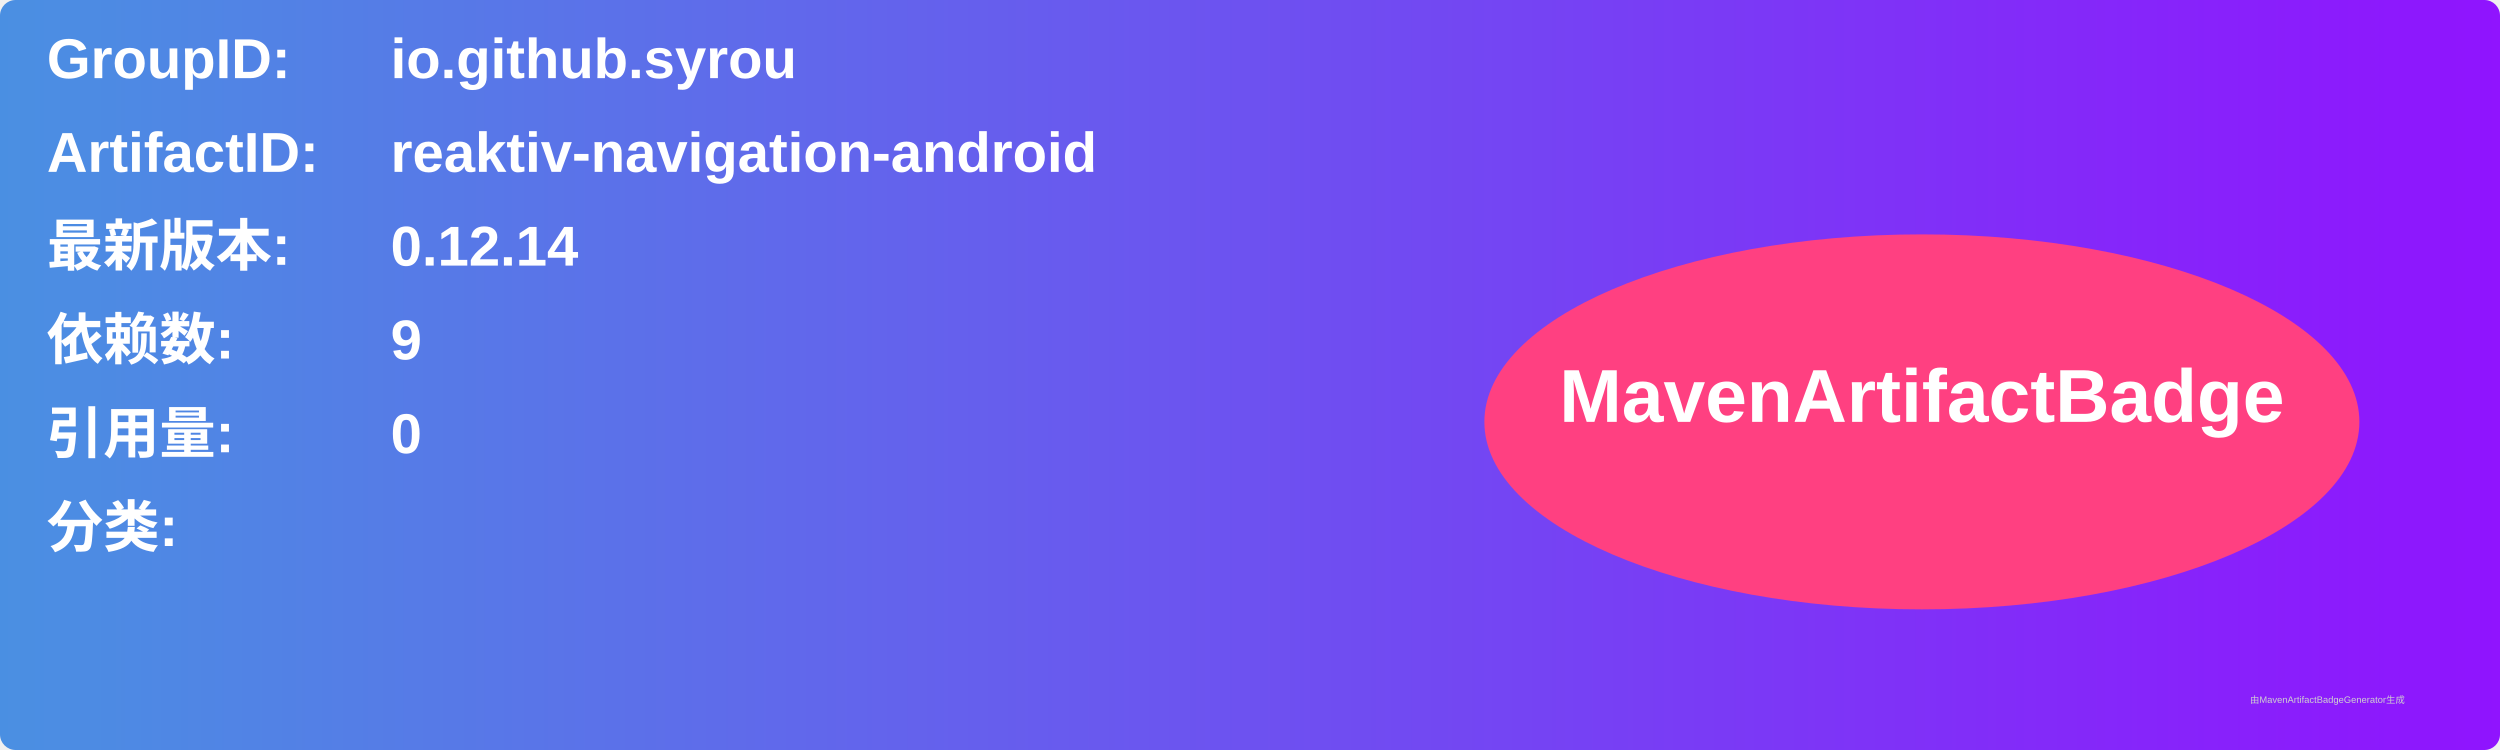
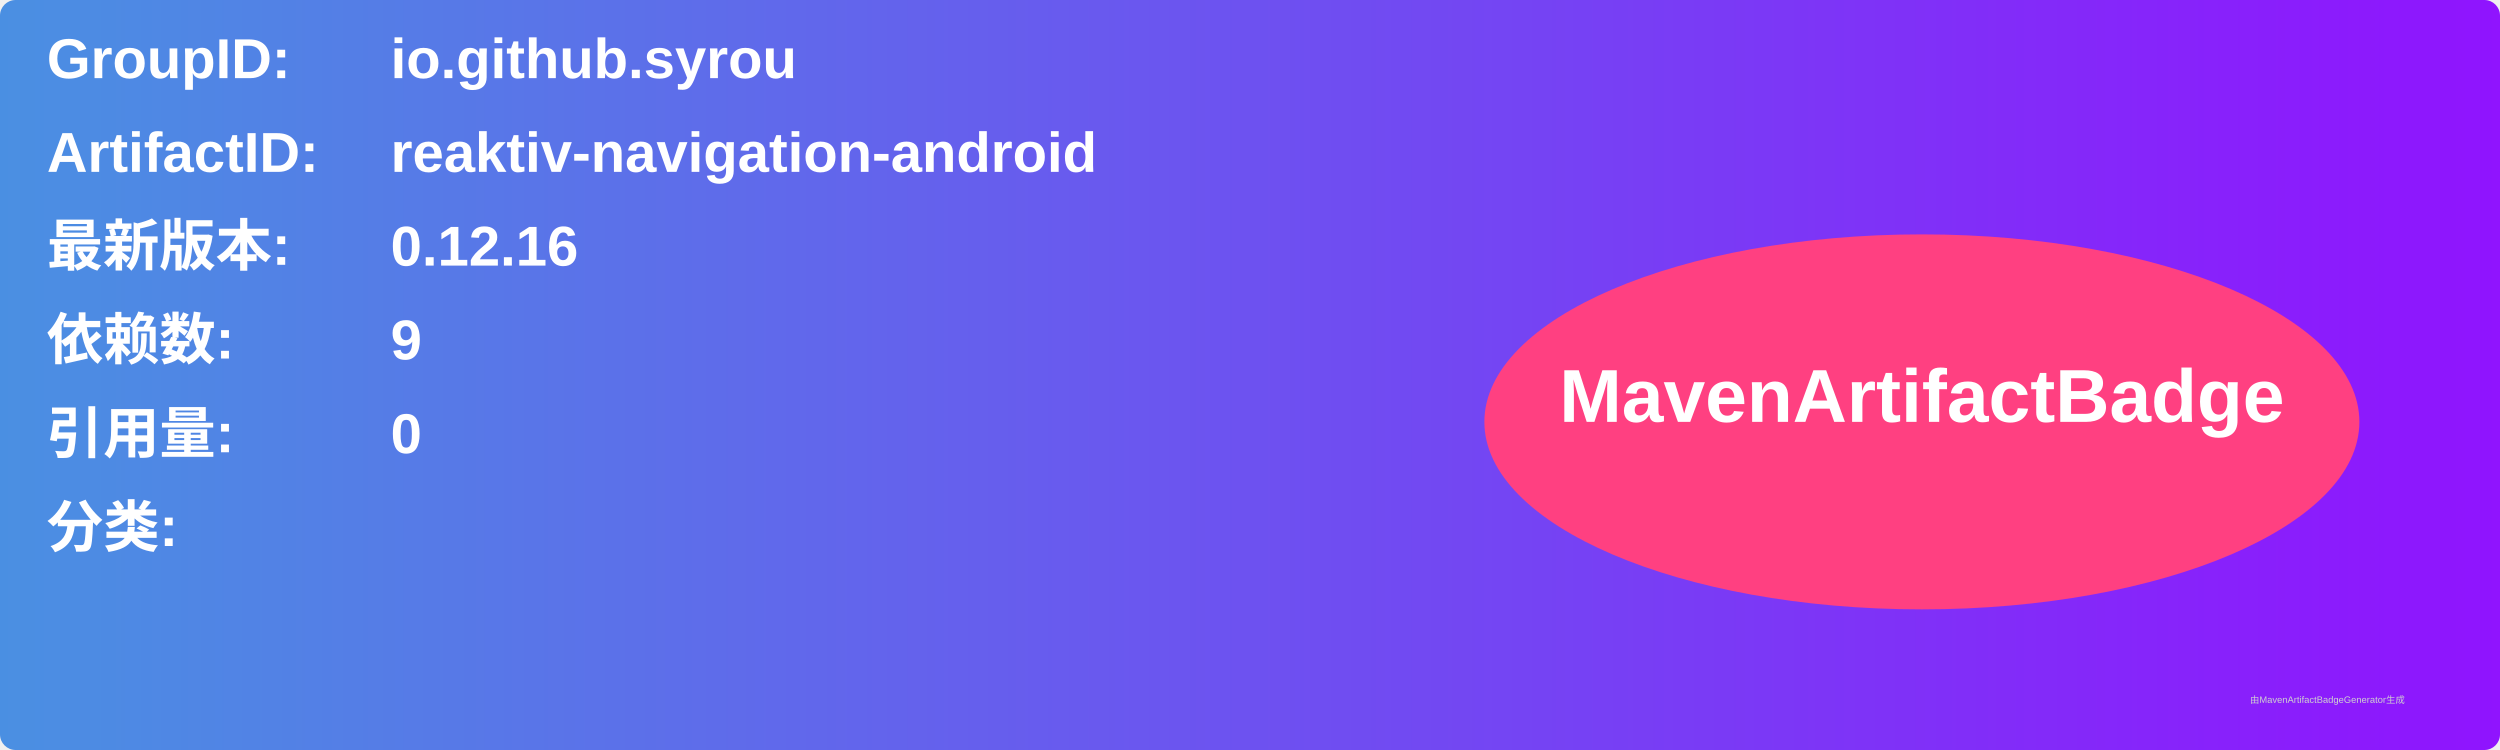
<svg xmlns="http://www.w3.org/2000/svg" width="800" height="240" viewBox="0 0 800 240">
  <linearGradient id="grad" x1="0%" y1="0%" x2="100%" y2="0%">
    <stop offset="0%" stop-color="#4a90e2" />
    <stop offset="100%" stop-color="#9013fe" />
  </linearGradient>
  <rect width="100%" height="100%" rx="5" ry="5" fill="url(#grad)" />
  <g transform="translate(15, 15)">
    <text x="0" y="10" font-family="Arial" font-size="18" fill="white" font-weight="bold" width="260">GroupID:</text>
    <text x="110" y="10" font-family="Arial" font-size="18" fill="white" font-weight="bold" width="460">io.github.syrou</text>
    <text x="0" y="40" font-family="Arial" font-size="18" fill="white" font-weight="bold" width="260">ArtifactID:</text>
    <text x="110" y="40" font-family="Arial" font-size="18" fill="white" font-weight="bold" width="460">reaktiv-navigation-android</text>
    <text x="0" y="70" font-family="Arial" font-size="18" fill="white" font-weight="bold">最新版本:</text>
    <text x="110" y="70" font-family="Arial" font-size="18" fill="white" font-weight="bold">
-       <tspan font-weight="bold">0.12.14</tspan>
+       <tspan font-weight="bold">0.12.16</tspan>
    </text>
    <text x="0" y="100" font-family="Arial" font-size="18" fill="white" font-weight="bold">依赖数: </text>
    <text x="110" y="100" font-family="Arial" font-size="18" fill="white">
      <tspan font-weight="bold">9</tspan>
    </text>
    <text x="0" y="130" font-family="Arial" font-size="18" fill="white" font-weight="bold">引用量: </text>
    <text x="110" y="130" font-family="Arial" font-size="18" fill="white">
      <tspan font-weight="bold">0</tspan>
    </text>
    <text x="0" y="160" font-family="Arial" font-size="18" fill="white" font-weight="bold">分类:</text>
    <text x="10" y="190" font-family="Arial" font-size="10" fill="white">
      <tspan font-weight="bold" />
    </text>
    <ellipse cx="600" cy="120" rx="140" ry="60" fill="#ff4081" />
    <text x="600" y="120" text-anchor="middle" font-family="Arial" font-size="24" fill="white" font-weight="bold">MavenArtifactBadge</text>
  </g>
  <text x="720" y="225" font-family="Arial" font-size="3" fill="#d0d0d0">由MavenArtifactBadgeGenerator生成</text>
</svg>
